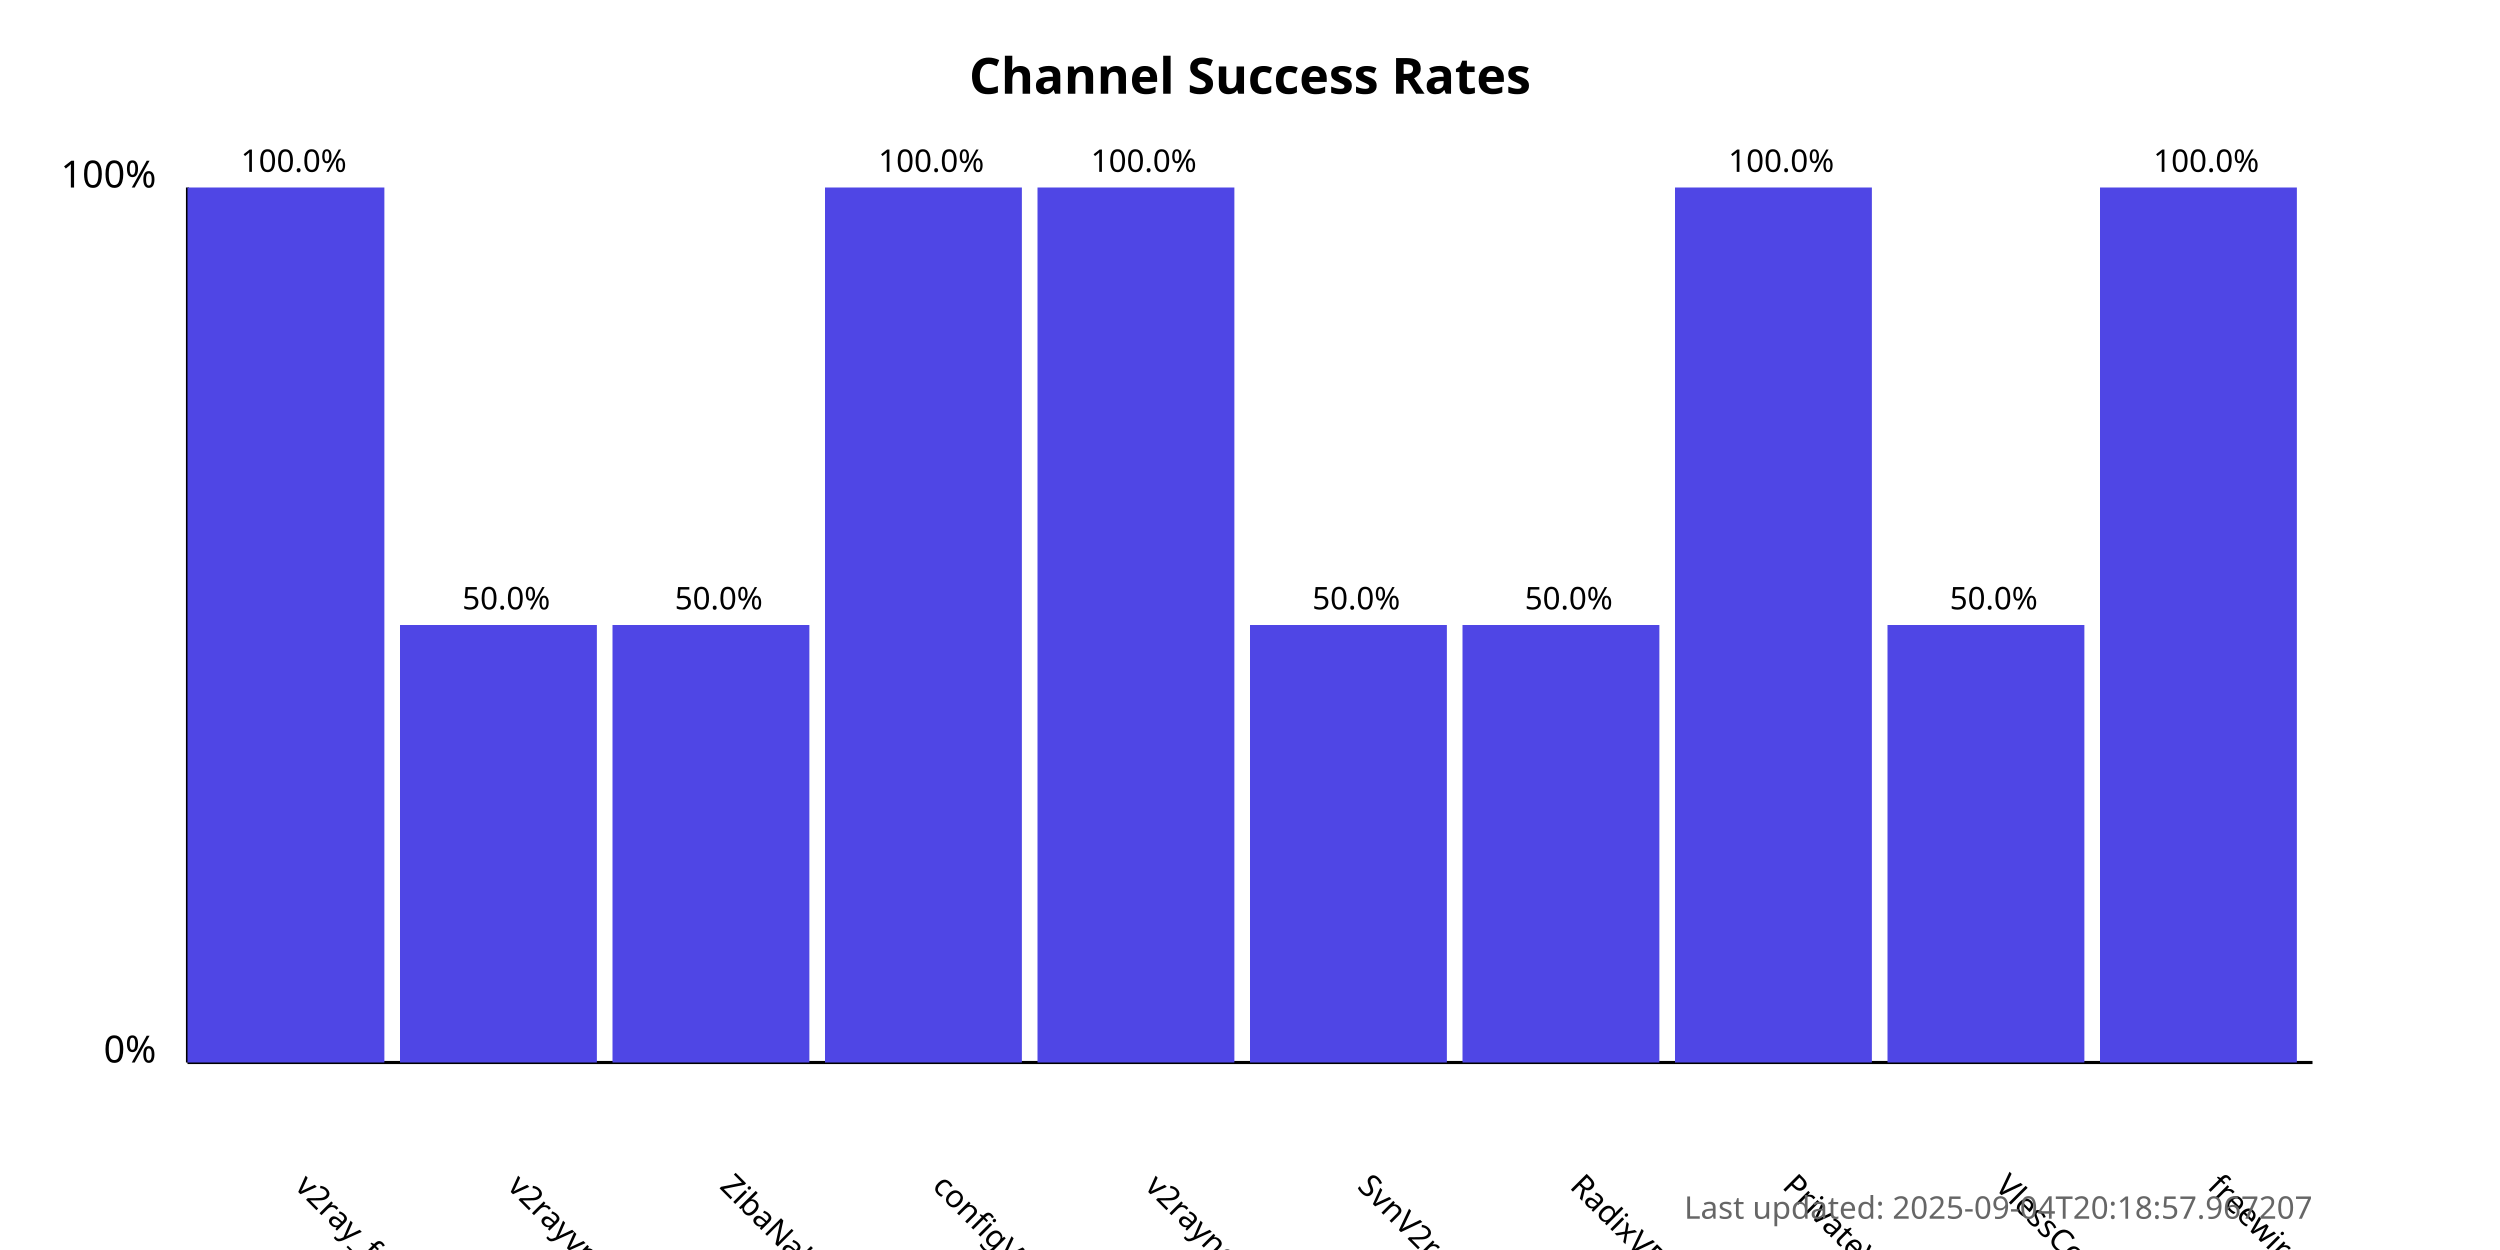
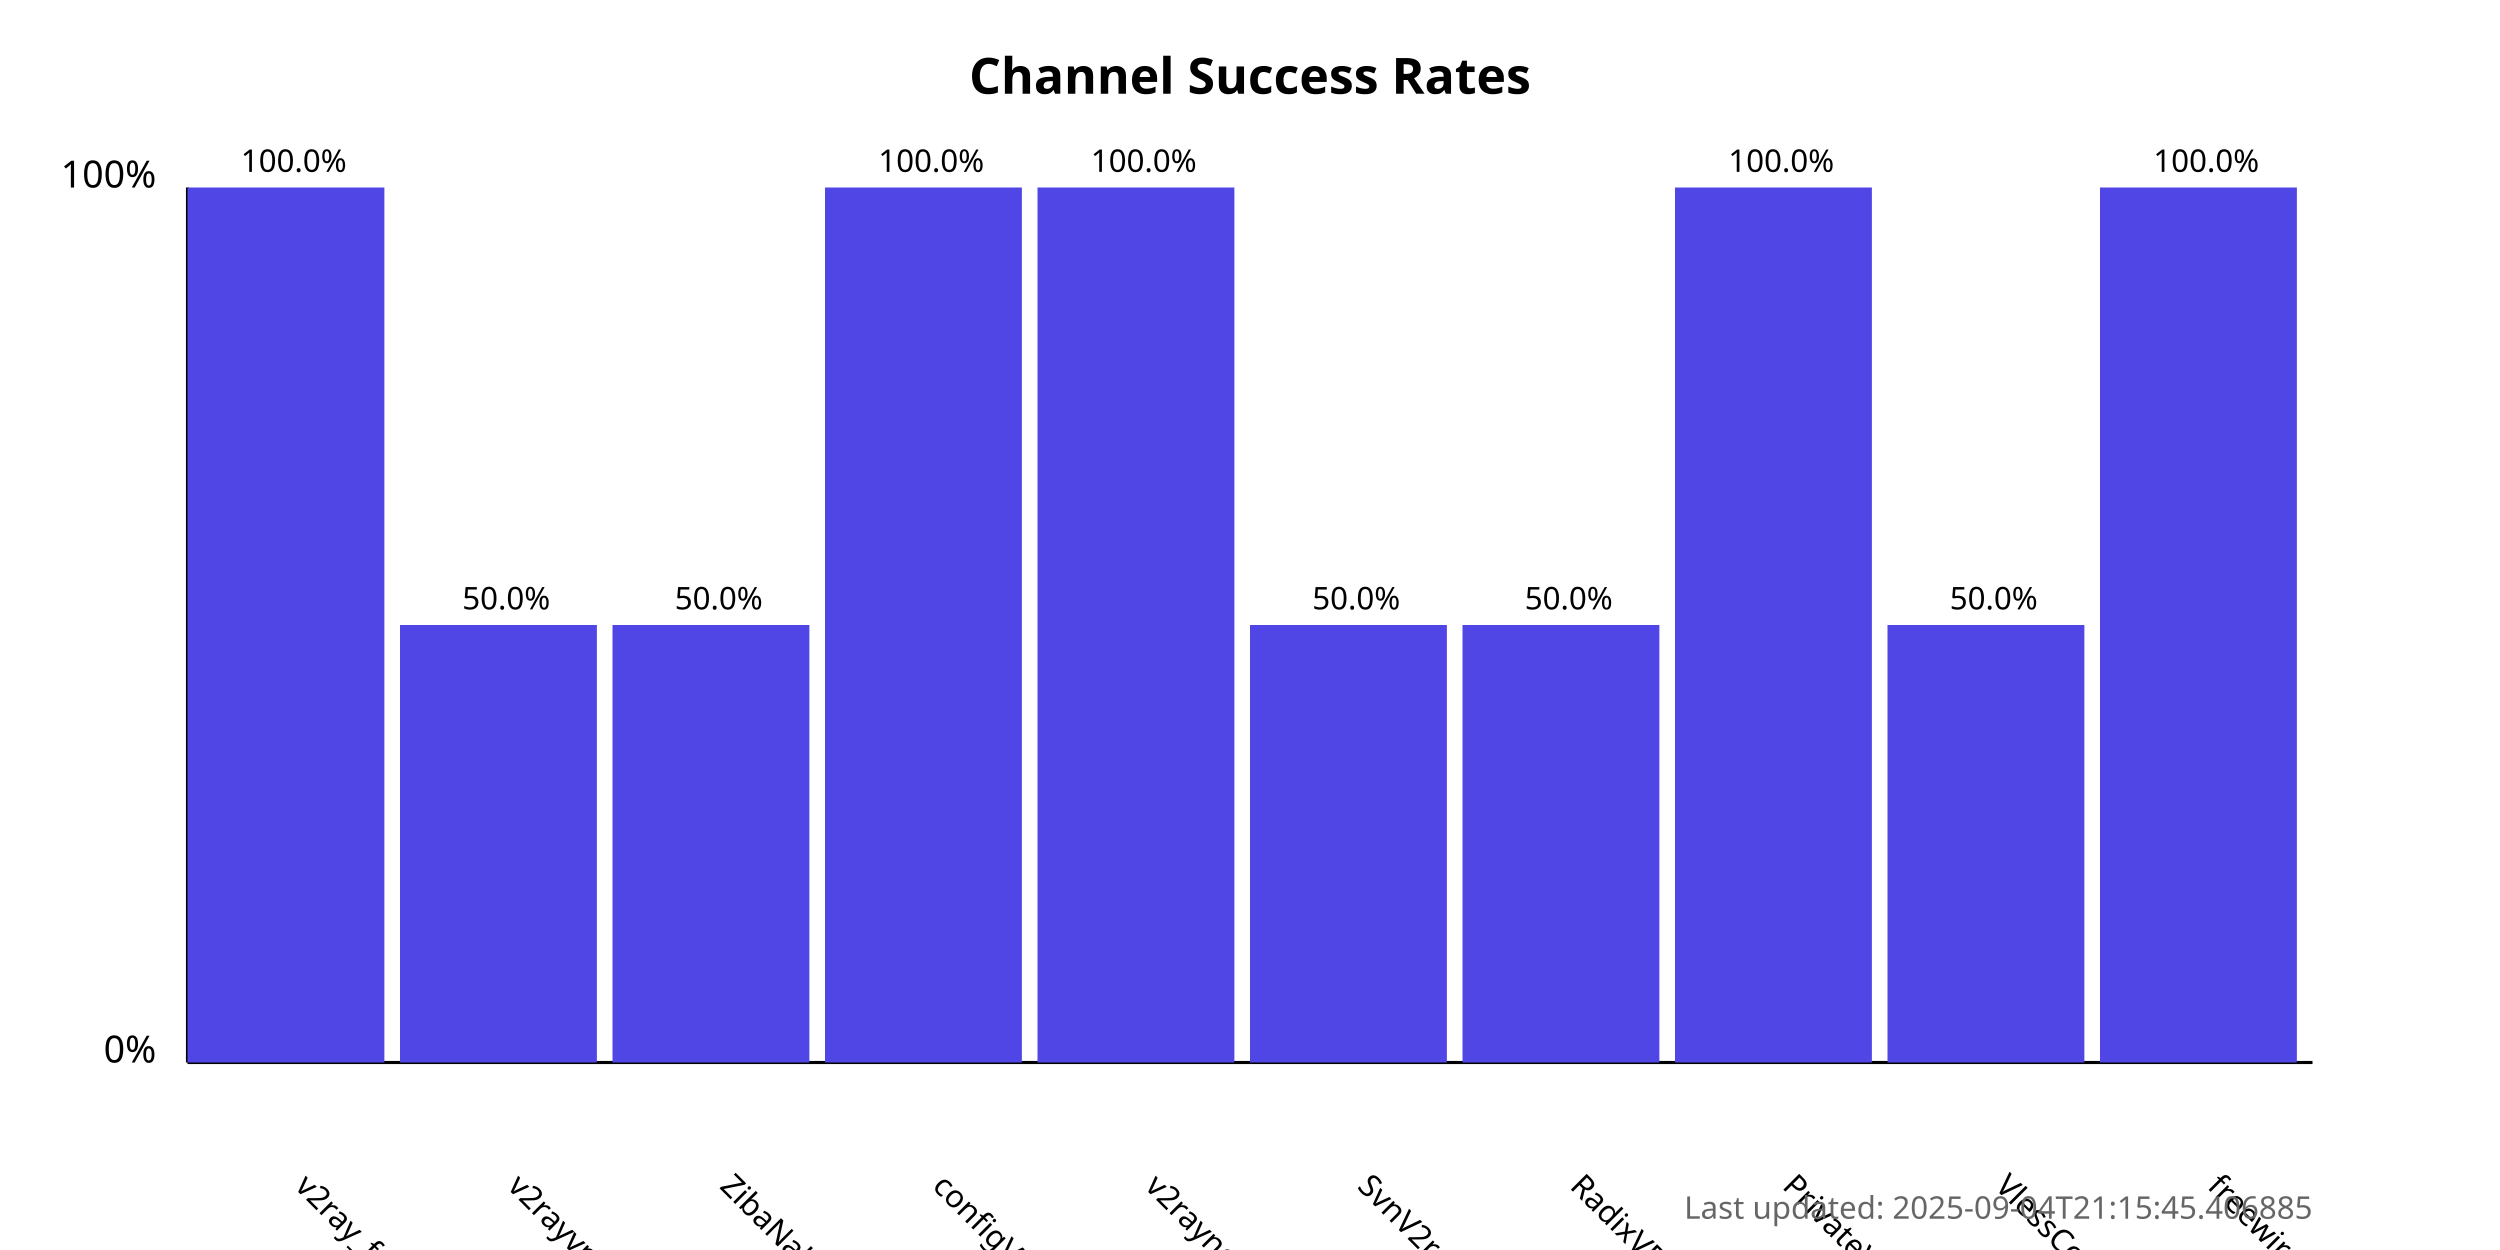
<svg xmlns="http://www.w3.org/2000/svg" width="800" height="400">
  <style>
            .chart-title { font: bold 16px sans-serif; }
            .axis-label { font: 12px sans-serif; }
            .tick-label { font: 10px sans-serif; }
            .bar { fill: #4f46e5; }
            .bar:hover { fill: #6366f1; }
            .timestamp { font: 10px sans-serif; fill: #666; }
        </style>
  <text x="400.0" y="30" text-anchor="middle" class="chart-title">
            Channel Success Rates
        </text>
  <line x1="60" y1="340" x2="60" y2="60" stroke="black" stroke-width="1" />
  <line x1="60" y1="340" x2="740" y2="340" stroke="black" stroke-width="1" />
  <text x="50" y="340" text-anchor="end" class="axis-label">0%</text>
  <text x="50" y="60" text-anchor="end" class="axis-label">100%</text>
  <g>
    <rect x="60" y="60.0" width="63.0" height="280.0" class="bar" />
    <text x="94.0" y="380" transform="rotate(45, 94.0, 380)" text-anchor="start" class="tick-label">
                v2ray_free_conf
            </text>
    <text x="94.0" y="55.0" text-anchor="middle" class="tick-label">
                100.0%
            </text>
  </g>
  <g>
    <rect x="128.0" y="200.0" width="63.0" height="140.0" class="bar" />
    <text x="162.0" y="380" transform="rotate(45, 162.0, 380)" text-anchor="start" class="tick-label">
                v2rayvpno
            </text>
    <text x="162.0" y="195.0" text-anchor="middle" class="tick-label">
                50.0%
            </text>
  </g>
  <g>
    <rect x="196.0" y="200.0" width="63.0" height="140.0" class="bar" />
    <text x="230.0" y="380" transform="rotate(45, 230.0, 380)" text-anchor="start" class="tick-label">
                ZibaNabz
            </text>
    <text x="230.0" y="195.0" text-anchor="middle" class="tick-label">
                50.0%
            </text>
  </g>
  <g>
    <rect x="264.0" y="60.0" width="63.0" height="280.0" class="bar" />
    <text x="298.0" y="380" transform="rotate(45, 298.0, 380)" text-anchor="start" class="tick-label">
                configV2rayForFree
            </text>
    <text x="298.0" y="55.0" text-anchor="middle" class="tick-label">
                100.0%
            </text>
  </g>
  <g>
    <rect x="332.0" y="60.0" width="63.0" height="280.0" class="bar" />
    <text x="366.0" y="380" transform="rotate(45, 366.0, 380)" text-anchor="start" class="tick-label">
                v2rayngvpn
            </text>
    <text x="366.0" y="55.0" text-anchor="middle" class="tick-label">
                100.0%
            </text>
  </g>
  <g>
    <rect x="400.0" y="200.0" width="63.0" height="140.0" class="bar" />
    <text x="434.0" y="380" transform="rotate(45, 434.0, 380)" text-anchor="start" class="tick-label">
                SvnV2ray
            </text>
    <text x="434.0" y="195.0" text-anchor="middle" class="tick-label">
                50.0%
            </text>
  </g>
  <g>
    <rect x="468.0" y="200.0" width="63.0" height="140.0" class="bar" />
    <text x="502.0" y="380" transform="rotate(45, 502.0, 380)" text-anchor="start" class="tick-label">
                RadixVPN
            </text>
    <text x="502.0" y="195.0" text-anchor="middle" class="tick-label">
                50.0%
            </text>
  </g>
  <g>
    <rect x="536.0" y="60.0" width="63.0" height="280.0" class="bar" />
    <text x="570.0" y="380" transform="rotate(45, 570.0, 380)" text-anchor="start" class="tick-label">
                PrivateVPNs
            </text>
    <text x="570.0" y="55.0" text-anchor="middle" class="tick-label">
                100.0%
            </text>
  </g>
  <g>
    <rect x="604.0" y="200.0" width="63.0" height="140.0" class="bar" />
    <text x="638.0" y="380" transform="rotate(45, 638.0, 380)" text-anchor="start" class="tick-label">
                VlessConfig
            </text>
    <text x="638.0" y="195.0" text-anchor="middle" class="tick-label">
                50.0%
            </text>
  </g>
  <g>
    <rect x="672.0" y="60.0" width="63.0" height="280.0" class="bar" />
    <text x="706.0" y="380" transform="rotate(45, 706.0, 380)" text-anchor="start" class="tick-label">
                freewireguard
            </text>
    <text x="706.0" y="55.0" text-anchor="middle" class="tick-label">
                100.0%
            </text>
  </g>
  <text x="740" y="390" text-anchor="end" class="timestamp">
-             Last updated: 2025-09-04T20:18:57.967207
+             Last updated: 2025-09-04T21:15:45.406885
        </text>
</svg>
